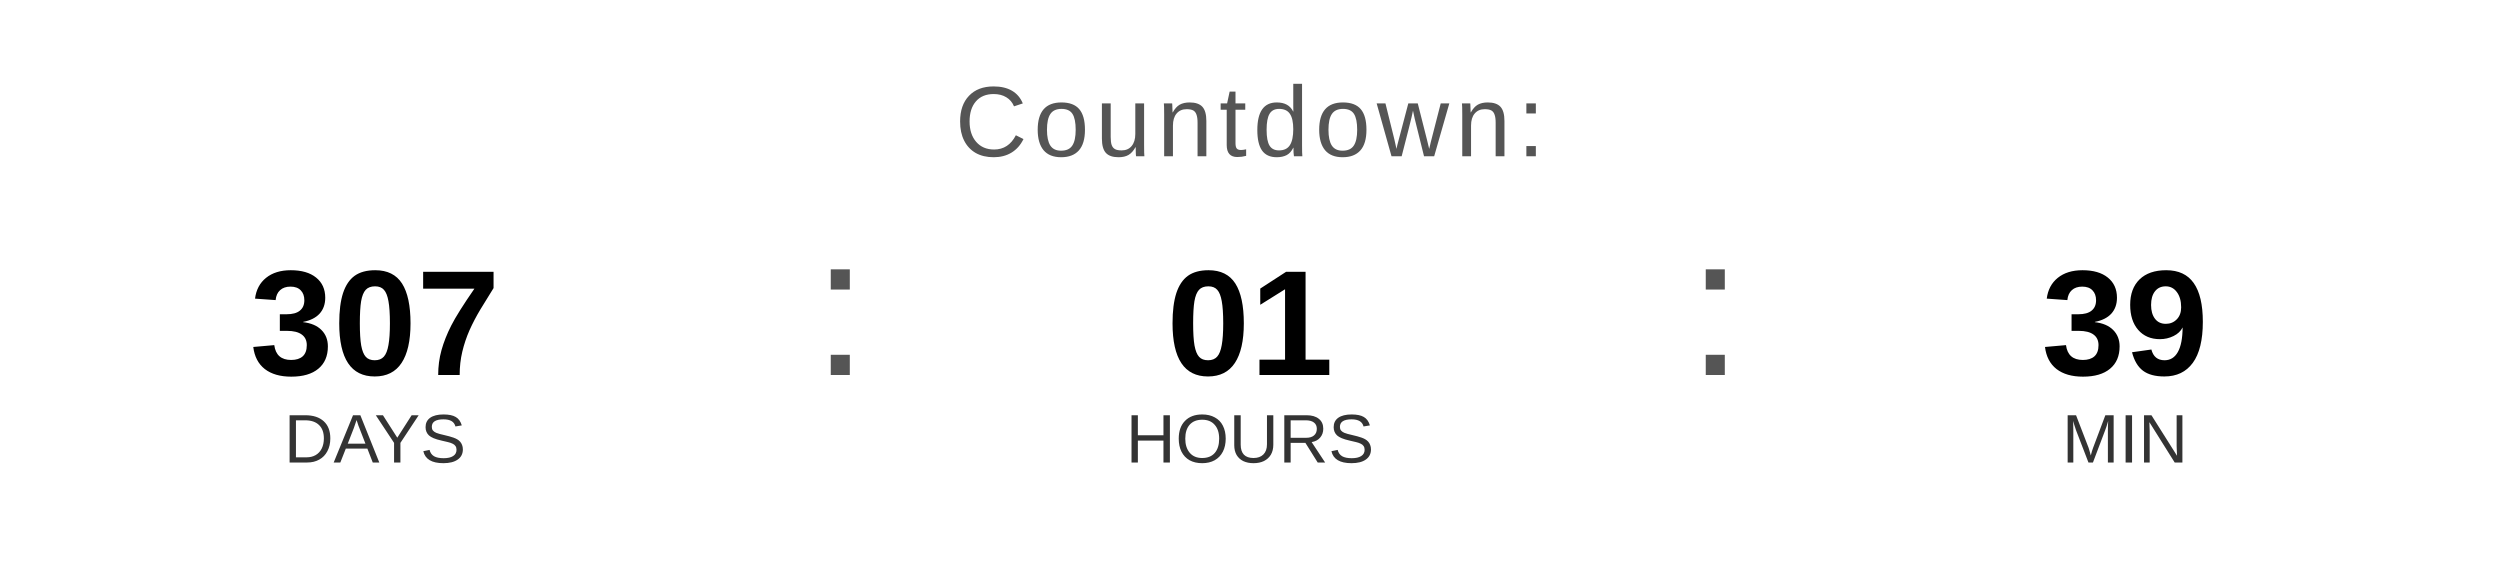
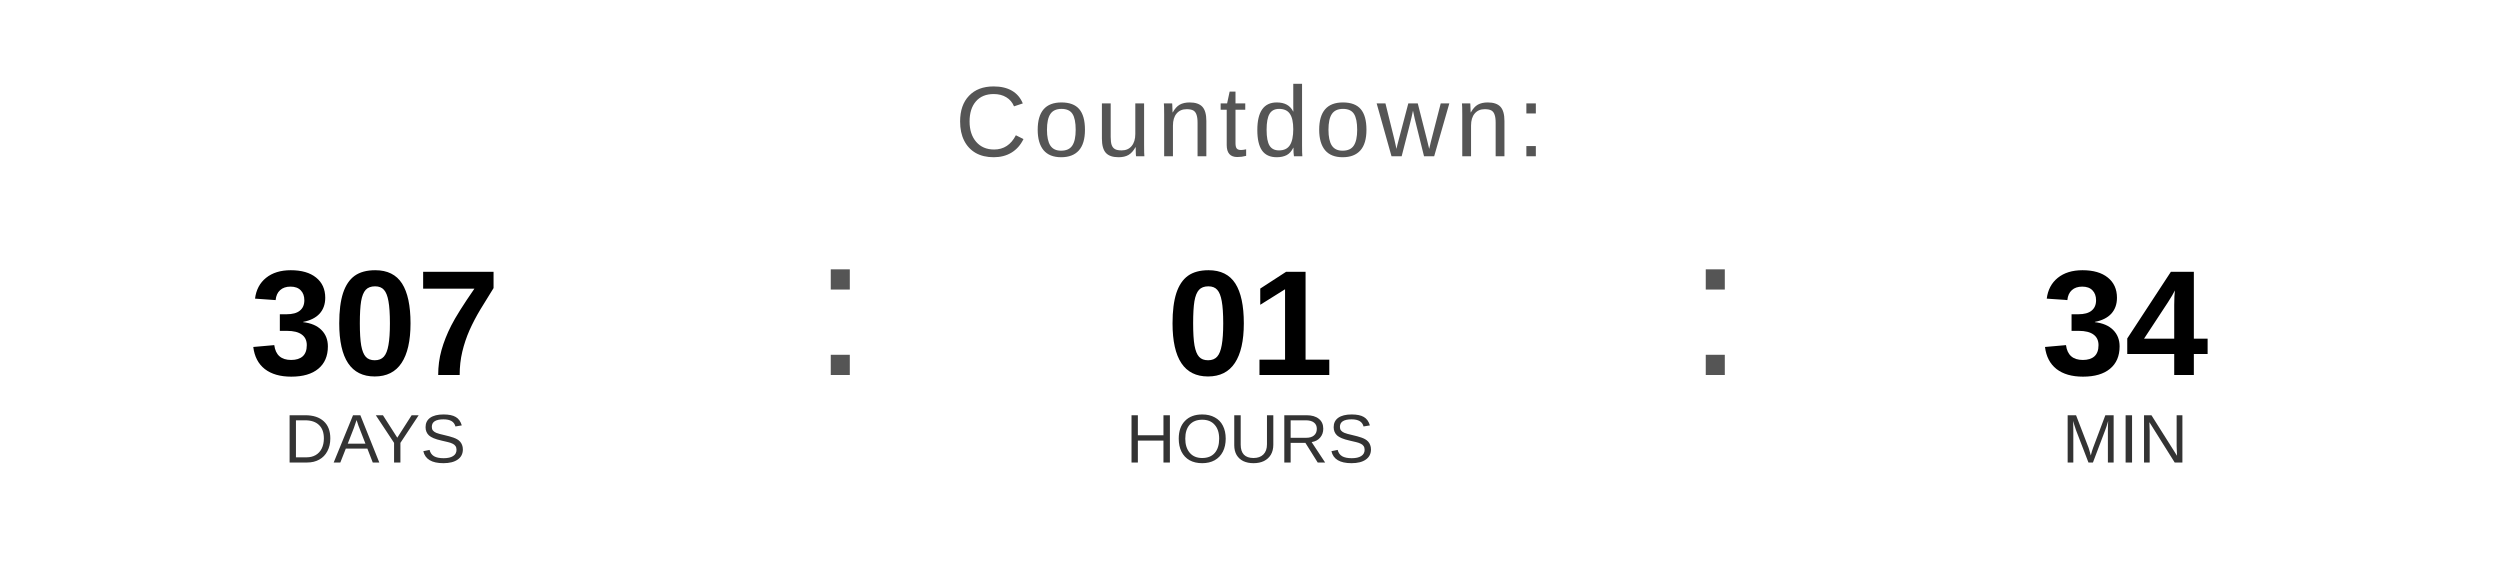
<svg xmlns="http://www.w3.org/2000/svg" width="400" height="90" viewBox="0 0 400 90">
  <text x="200" y="25" font-family="Arial, Helvetica, sans-serif" font-size="16" fill="#555555" text-anchor="middle" letter-spacing="1">
    Countdown:
  </text>
  <text x="60" y="60" font-family="Arial, Helvetica, sans-serif" font-size="24" font-weight="bold" fill="#000000" text-anchor="middle">307</text>
  <text x="60" y="74" font-family="Arial, Helvetica, sans-serif" font-size="11" fill="#333333" text-anchor="middle">DAYS</text>
  <text x="130" y="60" font-family="Arial, sans-serif" font-size="32" fill="#555555">:</text>
  <text x="200" y="60" font-family="Arial, Helvetica, sans-serif" font-size="24" font-weight="bold" fill="#000000" text-anchor="middle">01</text>
  <text x="200" y="74" font-family="Arial, Helvetica, sans-serif" font-size="11" fill="#333333" text-anchor="middle">HOURS</text>
  <text x="270" y="60" font-family="Arial, sans-serif" font-size="32" fill="#555555">:</text>
-   <text x="340" y="60" font-family="Arial, Helvetica, sans-serif" font-size="24" font-weight="bold" fill="#000000" text-anchor="middle">39</text>
+   <text x="340" y="60" font-family="Arial, Helvetica, sans-serif" font-size="24" font-weight="bold" fill="#000000" text-anchor="middle">34</text>
  <text x="340" y="74" font-family="Arial, Helvetica, sans-serif" font-size="11" fill="#333333" text-anchor="middle">MIN</text>
</svg>
